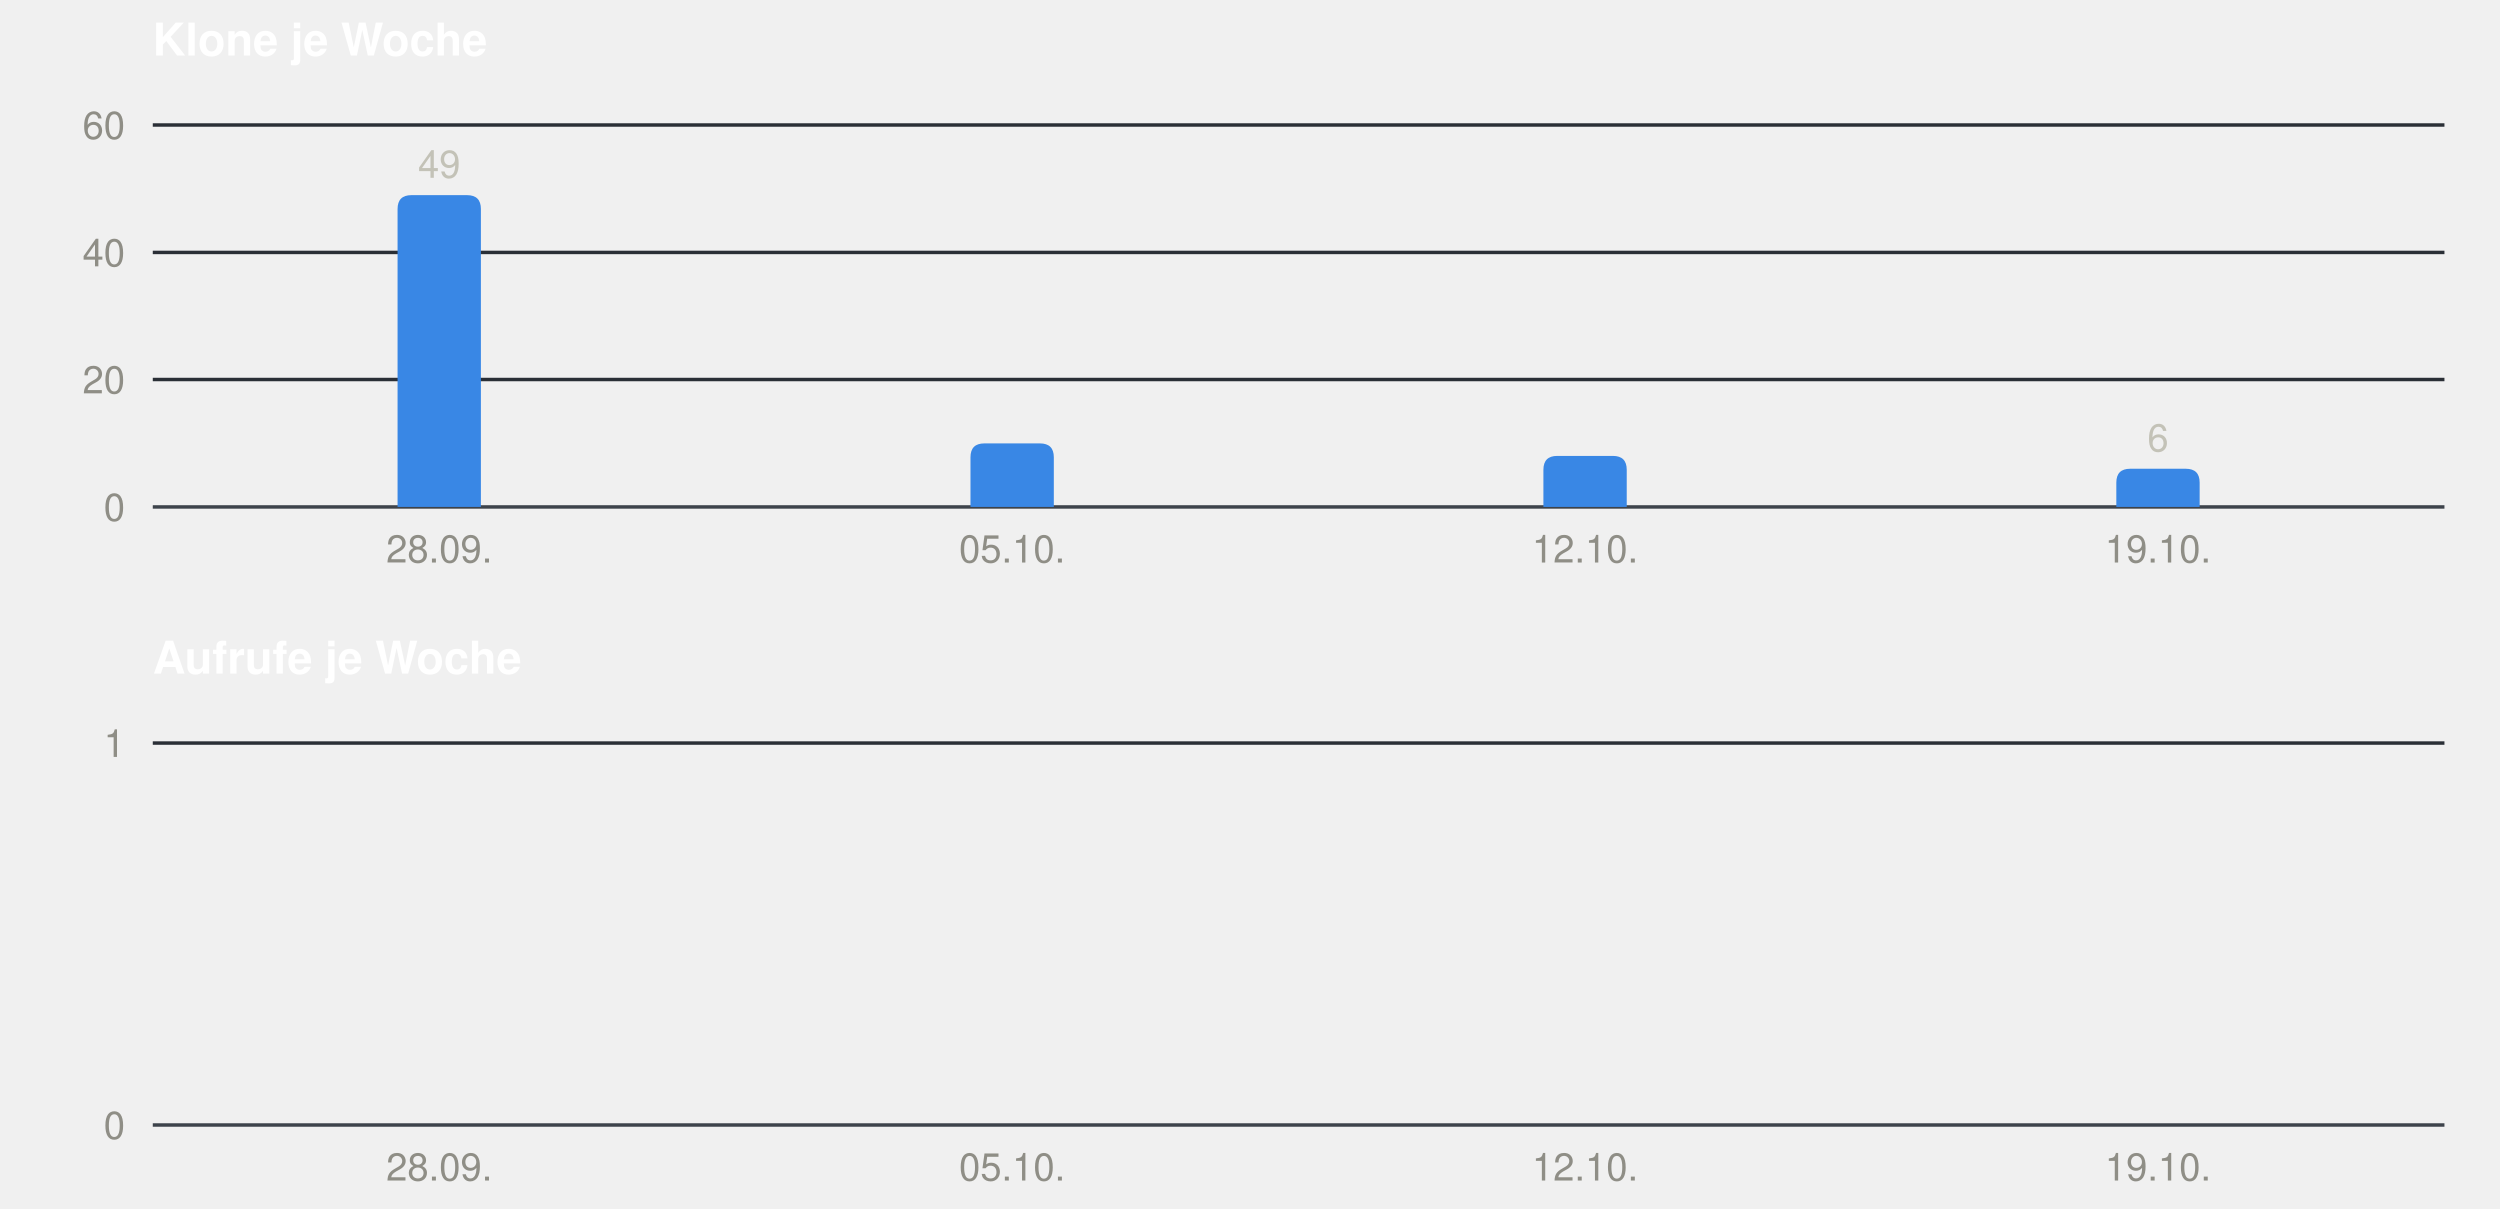
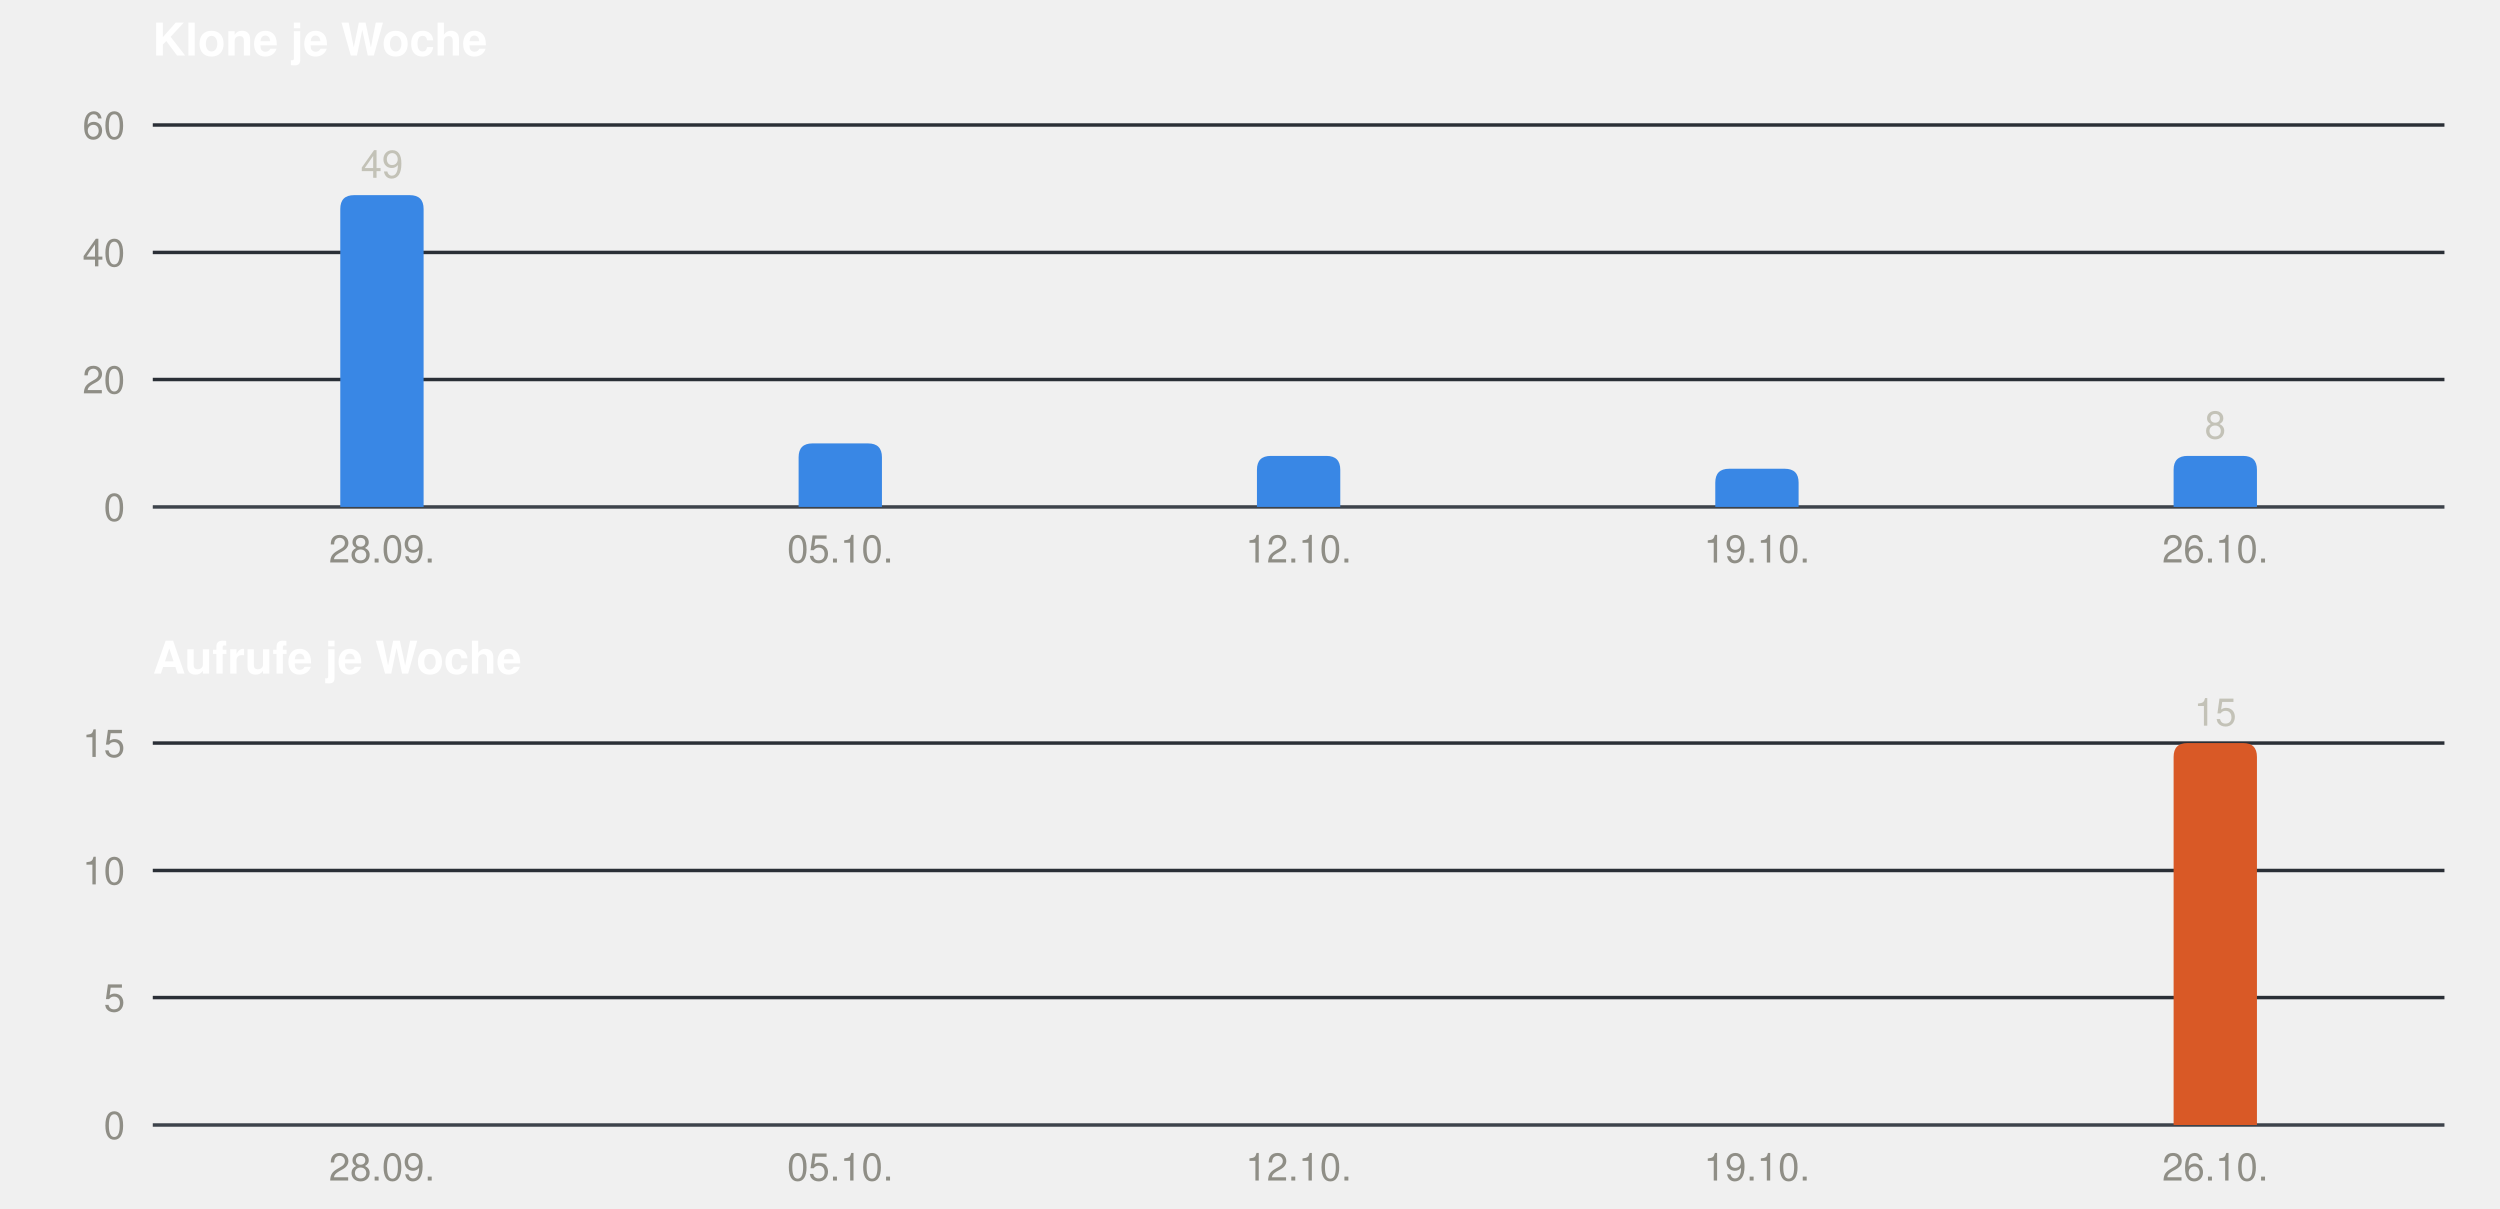
<svg xmlns="http://www.w3.org/2000/svg" width="720" height="348" viewBox="0 0 720 348" role="img" font-family="-apple-system, BlinkMacSystemFont, &quot;Segoe UI&quot;, Helvetica, Arial, sans-serif">
  <text x="44" y="16" font-size="13" font-weight="600" fill="#ffffff">Klone je Woche</text>
  <line x1="44" x2="704" y1="146.0" y2="146.0" stroke="#3d434b" stroke-width="1" />
  <text x="36" y="150.0" font-size="11" text-anchor="end" fill="#8f8e86">0</text>
  <line x1="44" x2="704" y1="109.3" y2="109.3" stroke="#2a2f36" stroke-width="1" />
  <text x="36" y="113.3" font-size="11" text-anchor="end" fill="#8f8e86">20</text>
  <line x1="44" x2="704" y1="72.7" y2="72.7" stroke="#2a2f36" stroke-width="1" />
  <text x="36" y="76.7" font-size="11" text-anchor="end" fill="#8f8e86">40</text>
  <line x1="44" x2="704" y1="36.0" y2="36.0" stroke="#2a2f36" stroke-width="1" />
  <text x="36" y="40.0" font-size="11" text-anchor="end" fill="#8f8e86">60</text>
-   <path fill="#3987e5" d="M114.5,146 V60.2 Q114.5,56.2 118.5,56.2 H134.5 Q138.5,56.2 138.5,60.2 V146 Z" />
-   <text x="126.5" y="51.2" font-size="11" text-anchor="middle" fill="#c3c2b7">49</text>
-   <text x="126.5" y="162" font-size="11" text-anchor="middle" fill="#8f8e86">28.09.</text>
-   <path fill="#3987e5" d="M279.5,146 V131.7 Q279.5,127.7 283.5,127.7 H299.5 Q303.5,127.7 303.5,131.7 V146 Z" />
-   <text x="291.5" y="162" font-size="11" text-anchor="middle" fill="#8f8e86">05.10.</text>
-   <path fill="#3987e5" d="M444.5,146 V135.3 Q444.5,131.3 448.5,131.3 H464.5 Q468.5,131.3 468.5,135.3 V146 Z" />
-   <text x="456.5" y="162" font-size="11" text-anchor="middle" fill="#8f8e86">12.10.</text>
-   <path fill="#3987e5" d="M609.5,146 V139.0 Q609.5,135.0 613.5,135.0 H629.5 Q633.5,135.0 633.5,139.0 V146 Z" />
-   <text x="621.5" y="130.0" font-size="11" text-anchor="middle" fill="#c3c2b7">6</text>
-   <text x="621.5" y="162" font-size="11" text-anchor="middle" fill="#8f8e86">19.10.</text>
+   <path fill="#3987e5" d="M98.0,146 V60.2 Q98.0,56.2 102.0,56.2 H118.0 Q122.0,56.2 122.0,60.2 V146 Z" />
+   <text x="110.0" y="51.2" font-size="11" text-anchor="middle" fill="#c3c2b7">49</text>
+   <text x="110.0" y="162" font-size="11" text-anchor="middle" fill="#8f8e86">28.09.</text>
+   <path fill="#3987e5" d="M230.0,146 V131.7 Q230.0,127.7 234.0,127.7 H250.0 Q254.0,127.7 254.0,131.7 V146 Z" />
+   <text x="242.0" y="162" font-size="11" text-anchor="middle" fill="#8f8e86">05.10.</text>
+   <path fill="#3987e5" d="M362.0,146 V135.3 Q362.0,131.3 366.0,131.3 H382.0 Q386.0,131.3 386.0,135.3 V146 Z" />
+   <text x="374.0" y="162" font-size="11" text-anchor="middle" fill="#8f8e86">12.10.</text>
+   <path fill="#3987e5" d="M494.0,146 V139.0 Q494.0,135.0 498.0,135.0 H514.0 Q518.0,135.0 518.0,139.0 V146 Z" />
+   <text x="506.0" y="162" font-size="11" text-anchor="middle" fill="#8f8e86">19.10.</text>
+   <path fill="#3987e5" d="M626.0,146 V135.3 Q626.0,131.3 630.0,131.3 H646.0 Q650.0,131.3 650.0,135.3 V146 Z" />
+   <text x="638.0" y="126.3" font-size="11" text-anchor="middle" fill="#c3c2b7">8</text>
+   <text x="638.0" y="162" font-size="11" text-anchor="middle" fill="#8f8e86">26.10.</text>
  <text x="44" y="194" font-size="13" font-weight="600" fill="#ffffff">Aufrufe je Woche</text>
  <line x1="44" x2="704" y1="324.0" y2="324.0" stroke="#3d434b" stroke-width="1" />
  <text x="36" y="328.0" font-size="11" text-anchor="end" fill="#8f8e86">0</text>
+   <line x1="44" x2="704" y1="287.3" y2="287.3" stroke="#2a2f36" stroke-width="1" />
+   <text x="36" y="291.3" font-size="11" text-anchor="end" fill="#8f8e86">5</text>
+   <line x1="44" x2="704" y1="250.7" y2="250.7" stroke="#2a2f36" stroke-width="1" />
+   <text x="36" y="254.7" font-size="11" text-anchor="end" fill="#8f8e86">10</text>
  <line x1="44" x2="704" y1="214.0" y2="214.0" stroke="#2a2f36" stroke-width="1" />
-   <text x="36" y="218.0" font-size="11" text-anchor="end" fill="#8f8e86">1</text>
-   <text x="126.5" y="340" font-size="11" text-anchor="middle" fill="#8f8e86">28.09.</text>
-   <text x="291.5" y="340" font-size="11" text-anchor="middle" fill="#8f8e86">05.10.</text>
-   <text x="456.5" y="340" font-size="11" text-anchor="middle" fill="#8f8e86">12.10.</text>
-   <text x="621.5" y="340" font-size="11" text-anchor="middle" fill="#8f8e86">19.10.</text>
+   <text x="36" y="218.0" font-size="11" text-anchor="end" fill="#8f8e86">15</text>
+   <text x="110.0" y="340" font-size="11" text-anchor="middle" fill="#8f8e86">28.09.</text>
+   <text x="242.0" y="340" font-size="11" text-anchor="middle" fill="#8f8e86">05.10.</text>
+   <text x="374.0" y="340" font-size="11" text-anchor="middle" fill="#8f8e86">12.10.</text>
+   <text x="506.0" y="340" font-size="11" text-anchor="middle" fill="#8f8e86">19.10.</text>
+   <path fill="#d95926" d="M626.0,324 V218.0 Q626.0,214.0 630.0,214.0 H646.0 Q650.0,214.0 650.0,218.0 V324 Z" />
+   <text x="638.0" y="209.0" font-size="11" text-anchor="middle" fill="#c3c2b7">15</text>
+   <text x="638.0" y="340" font-size="11" text-anchor="middle" fill="#8f8e86">26.10.</text>
</svg>
